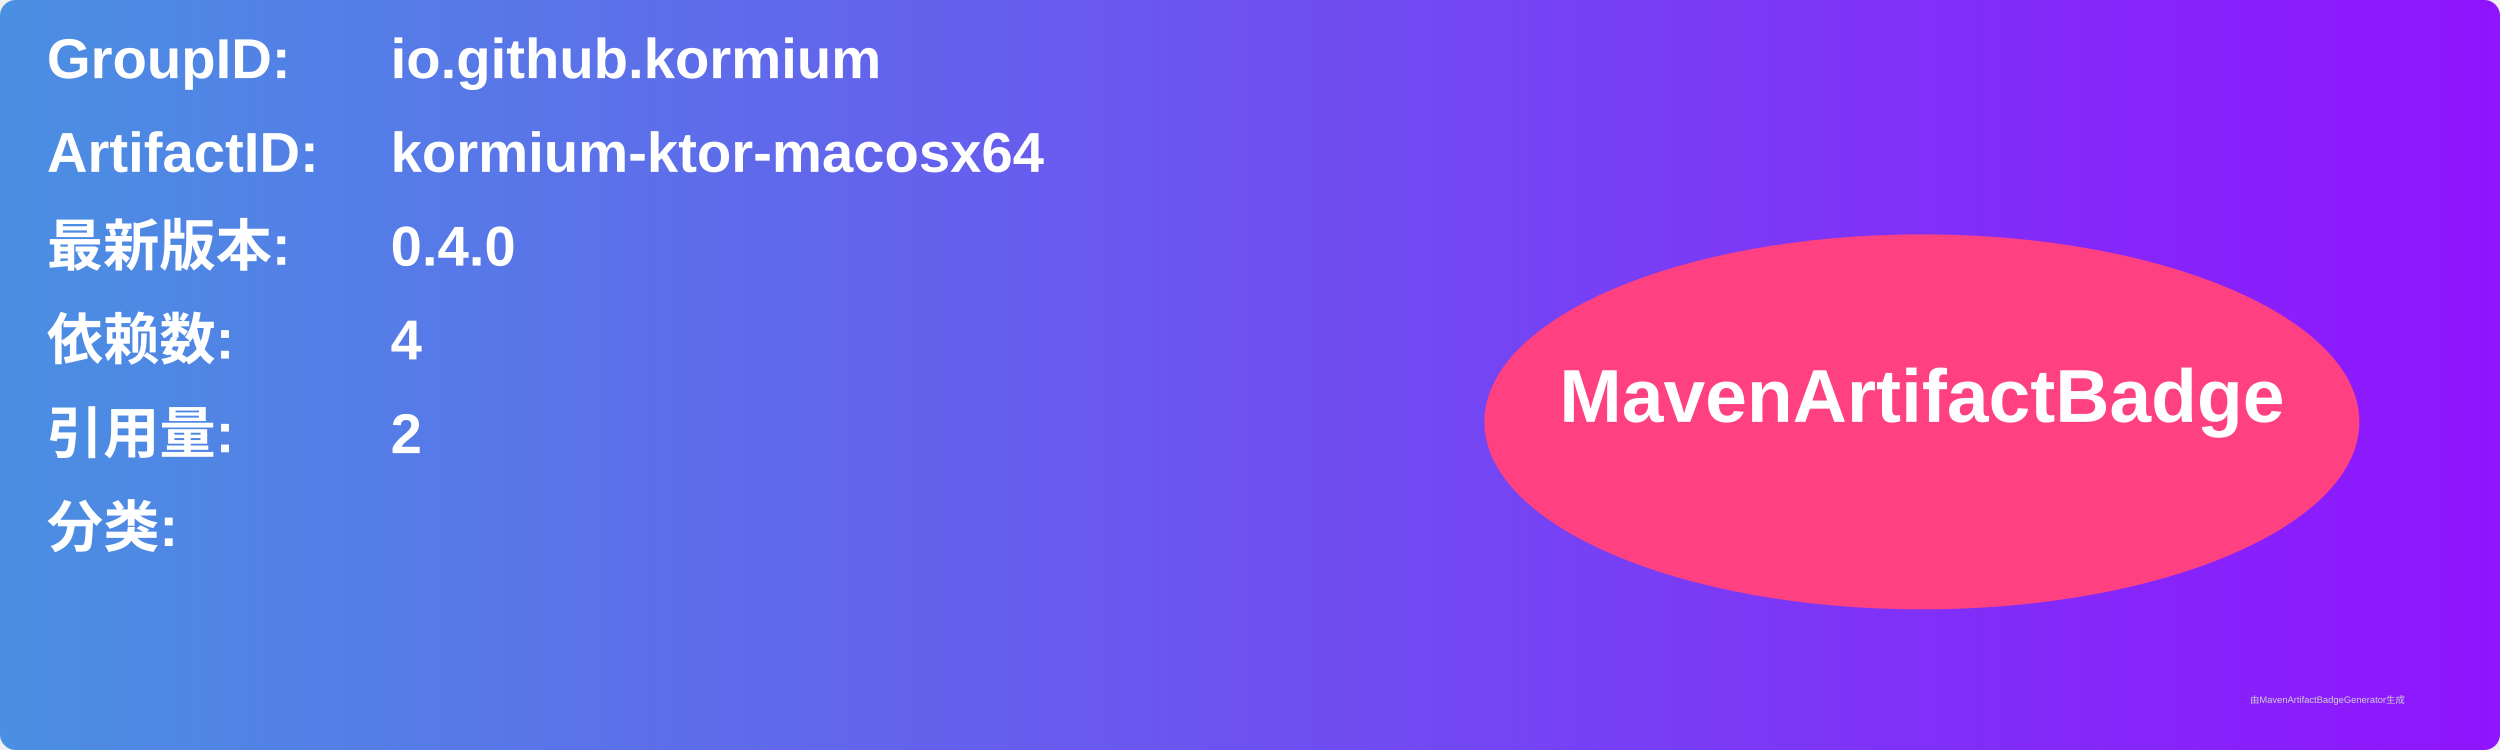
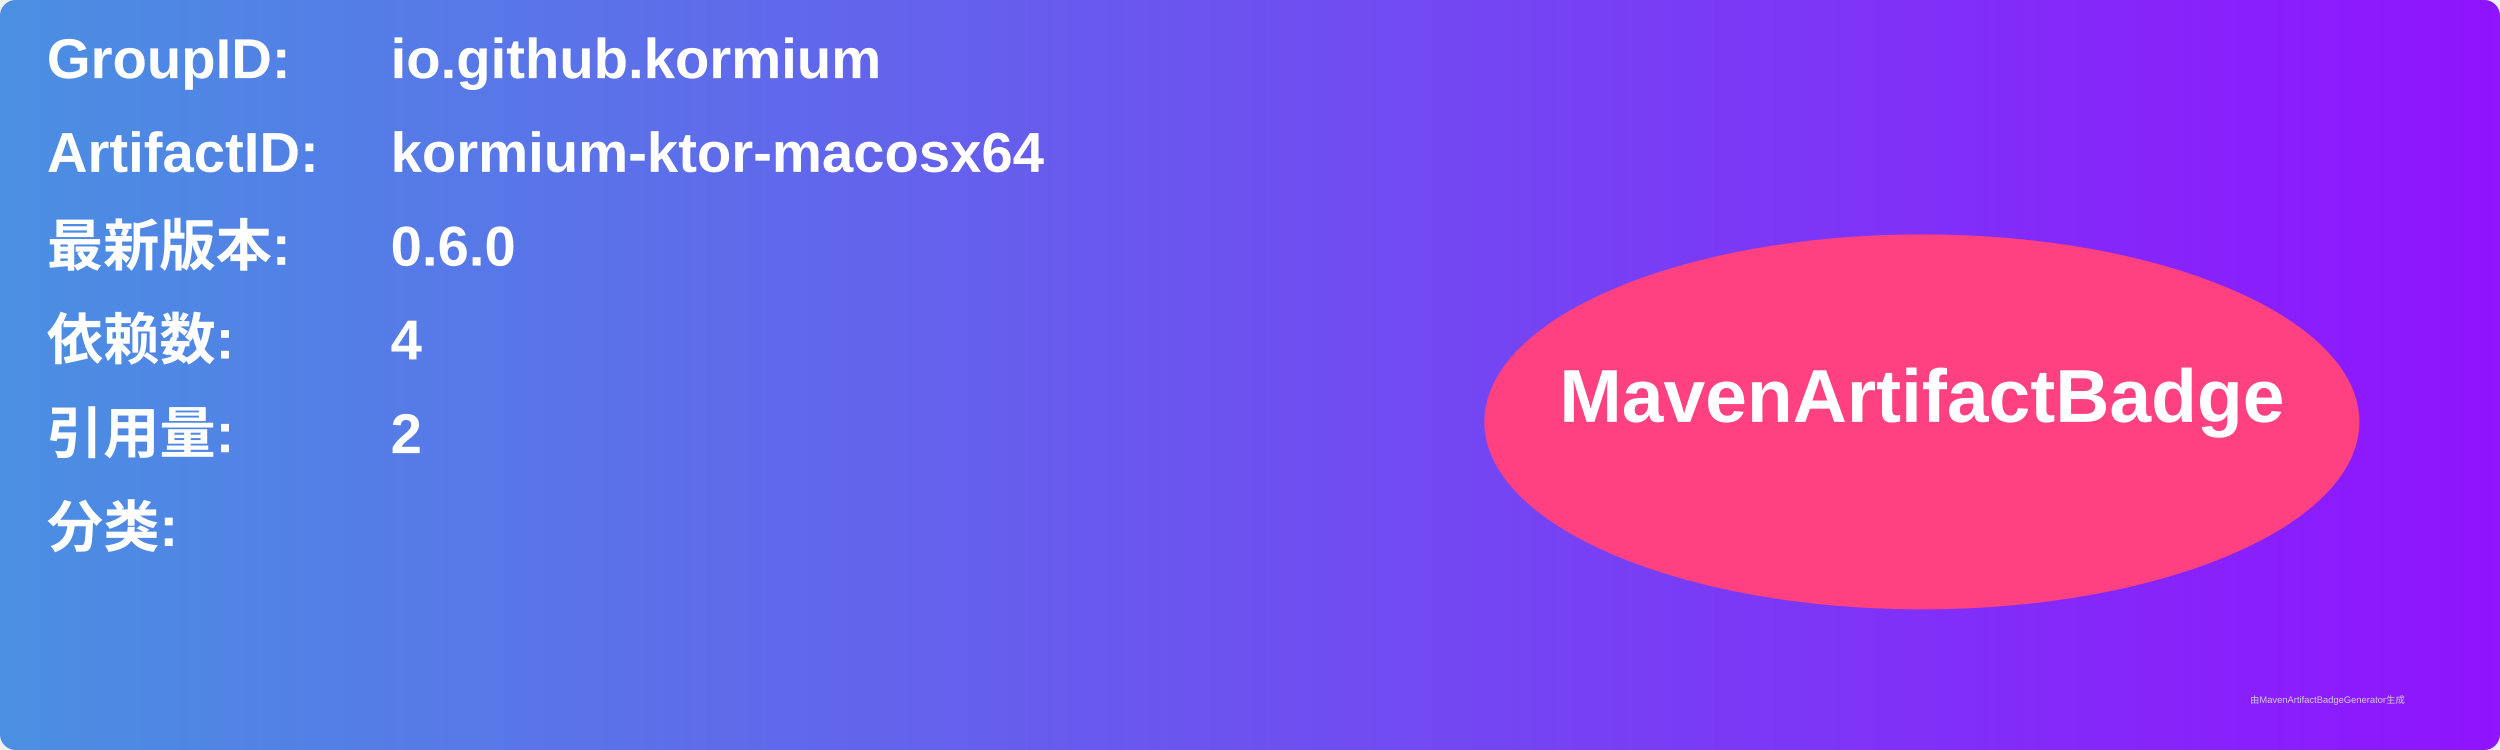
<svg xmlns="http://www.w3.org/2000/svg" width="800" height="240" viewBox="0 0 800 240">
  <linearGradient id="grad" x1="0%" y1="0%" x2="100%" y2="0%">
    <stop offset="0%" stop-color="#4a90e2" />
    <stop offset="100%" stop-color="#9013fe" />
  </linearGradient>
  <rect width="100%" height="100%" rx="5" ry="5" fill="url(#grad)" />
  <g transform="translate(15, 15)">
    <text x="0" y="10" font-family="Arial" font-size="18" fill="white" font-weight="bold" width="260">GroupID:</text>
    <text x="110" y="10" font-family="Arial" font-size="18" fill="white" font-weight="bold" width="460">io.github.kormium</text>
    <text x="0" y="40" font-family="Arial" font-size="18" fill="white" font-weight="bold" width="260">ArtifactID:</text>
    <text x="110" y="40" font-family="Arial" font-size="18" fill="white" font-weight="bold" width="460">kormium-ktor-macosx64</text>
    <text x="0" y="70" font-family="Arial" font-size="18" fill="white" font-weight="bold">最新版本:</text>
    <text x="110" y="70" font-family="Arial" font-size="18" fill="white" font-weight="bold">
-       <tspan font-weight="bold">0.4.0</tspan>
+       <tspan font-weight="bold">0.6.0</tspan>
    </text>
    <text x="0" y="100" font-family="Arial" font-size="18" fill="white" font-weight="bold">依赖数: </text>
    <text x="110" y="100" font-family="Arial" font-size="18" fill="white">
      <tspan font-weight="bold">4</tspan>
    </text>
    <text x="0" y="130" font-family="Arial" font-size="18" fill="white" font-weight="bold">引用量: </text>
    <text x="110" y="130" font-family="Arial" font-size="18" fill="white">
      <tspan font-weight="bold">2</tspan>
    </text>
    <text x="0" y="160" font-family="Arial" font-size="18" fill="white" font-weight="bold">分类:</text>
    <text x="10" y="190" font-family="Arial" font-size="10" fill="white">
      <tspan font-weight="bold" />
    </text>
    <ellipse cx="600" cy="120" rx="140" ry="60" fill="#ff4081" />
    <text x="600" y="120" text-anchor="middle" font-family="Arial" font-size="24" fill="white" font-weight="bold">MavenArtifactBadge</text>
  </g>
  <text x="720" y="225" font-family="Arial" font-size="3" fill="#d0d0d0">由MavenArtifactBadgeGenerator生成</text>
</svg>
